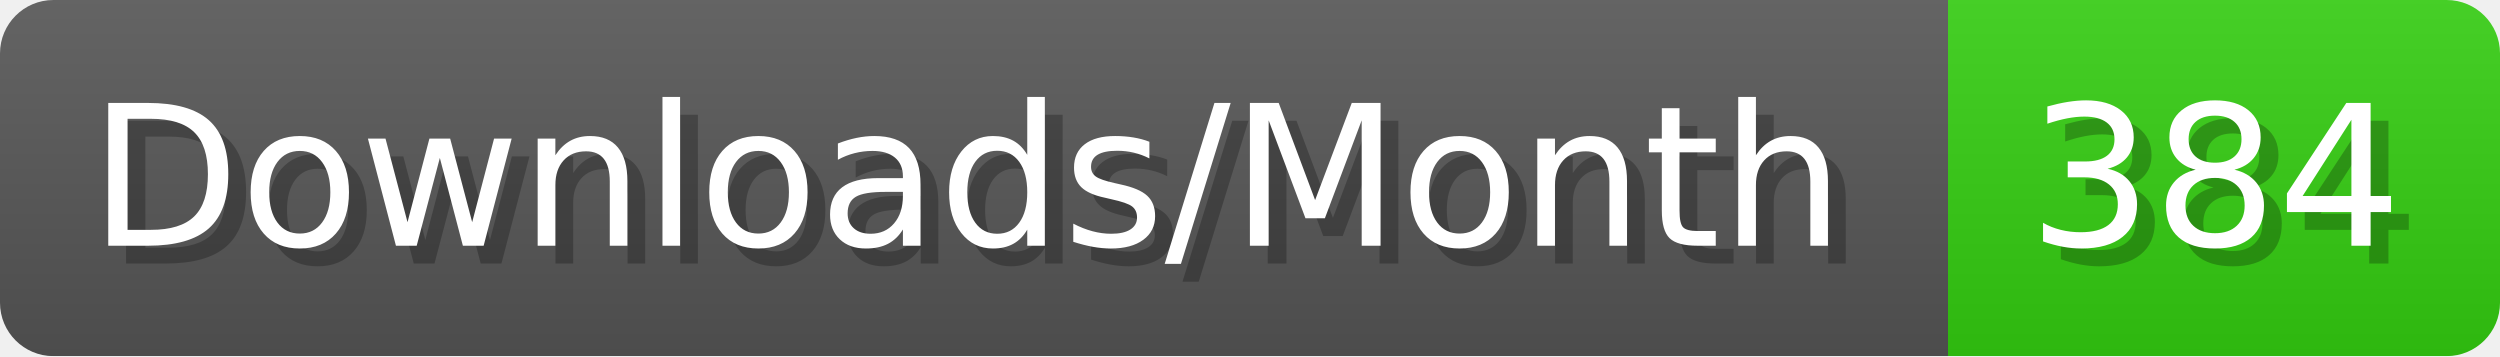
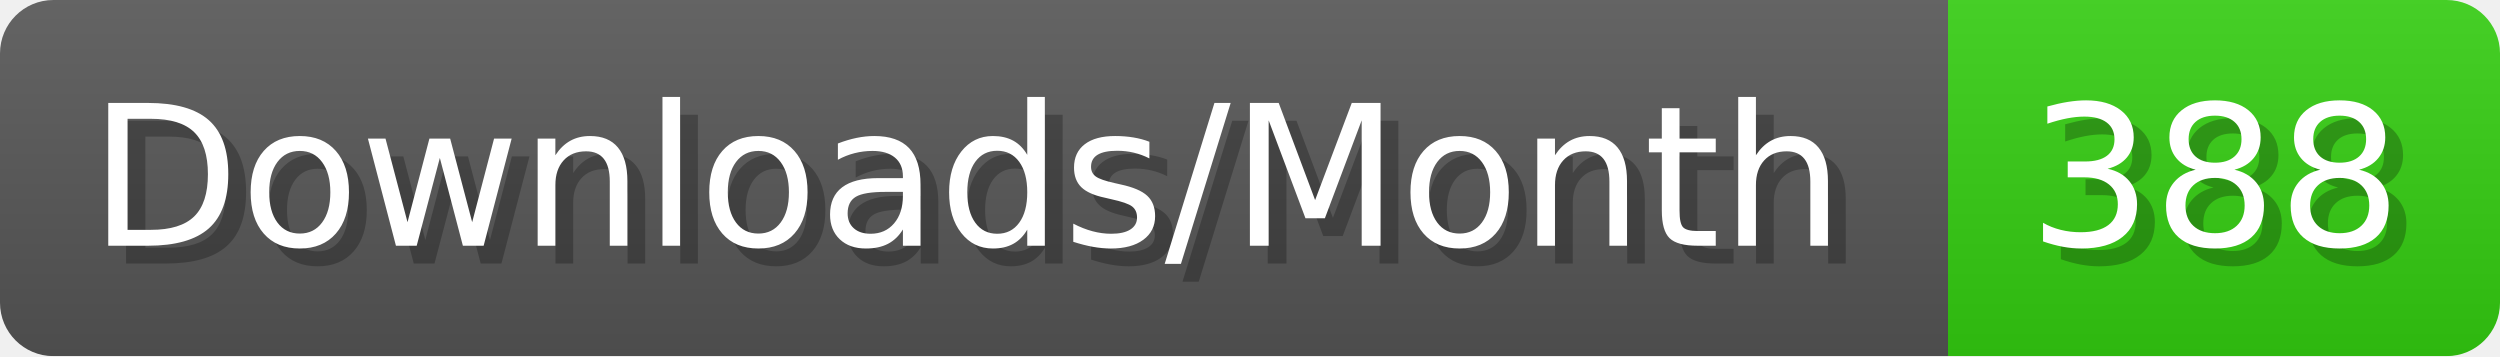
- <svg xmlns="http://www.w3.org/2000/svg" width="140.4" height="20" viewBox="0 0 1404 200" role="img" aria-label="Downloads/Month: 384">
+ <svg xmlns="http://www.w3.org/2000/svg" width="140.4" height="20" viewBox="0 0 1404 200" role="img" aria-label="Downloads/Month: 388">
  <linearGradient id="YlXUI" x2="0" y2="100%">
    <stop offset="0" stop-opacity=".1" stop-color="#EEE" />
    <stop offset="1" stop-opacity=".1" />
  </linearGradient>
  <mask id="JHhop">
    <rect width="1404" height="200" rx="30" fill="#FFF" />
  </mask>
  <g mask="url(#JHhop)">
    <rect width="1094" height="200" fill="#555" />
    <rect width="310" height="200" fill="#3C1" x="1094" />
    <rect width="1404" height="200" fill="url(#YlXUI)" />
  </g>
  <g aria-hidden="true" fill="#fff" text-anchor="start" font-family="Verdana,DejaVu Sans,sans-serif" font-size="110">
    <text x="60" y="148" textLength="994" fill="#000" opacity="0.25">Downloads/Month</text>
    <text x="50" y="138" textLength="994">Downloads/Month</text>
-     <text x="1149" y="148" textLength="210" fill="#000" opacity="0.25">384</text>
-     <text x="1139" y="138" textLength="210">384</text>
+     <text x="1149" y="148" textLength="210" fill="#000" opacity="0.25">388</text>
+     <text x="1139" y="138" textLength="210">388</text>
  </g>
</svg>
